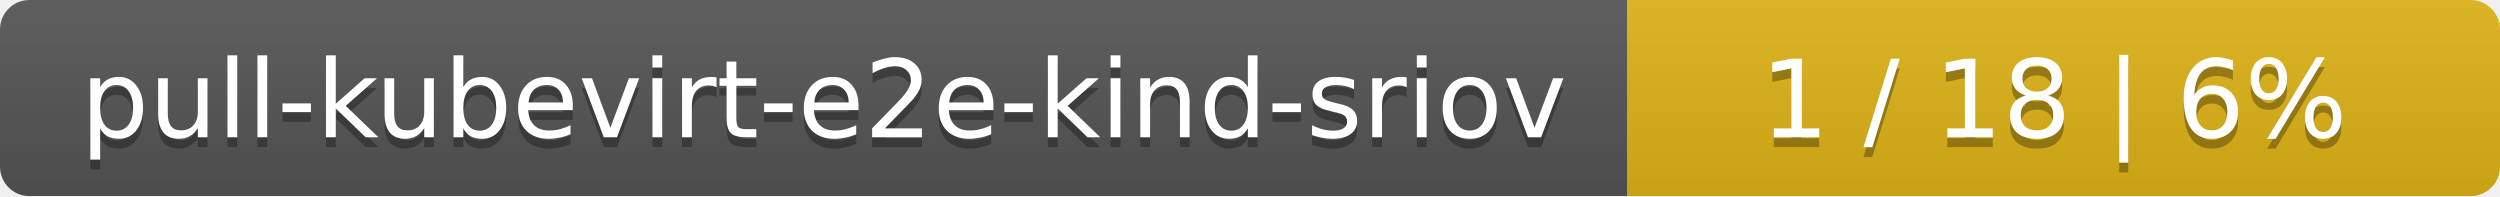
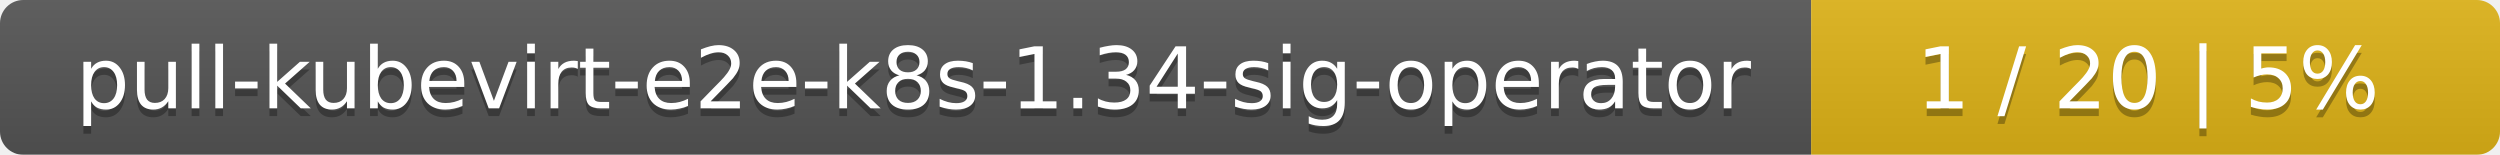
- <svg xmlns="http://www.w3.org/2000/svg" width="255" height="20">
+ <svg xmlns="http://www.w3.org/2000/svg" width="323" height="20">
  <linearGradient id="smooth" x2="0" y2="100%">
    <stop offset="0" stop-color="#bbb" stop-opacity=".1" />
    <stop offset="1" stop-opacity=".1" />
  </linearGradient>
  <mask id="round">
-     <rect width="255" height="20" rx="3" fill="#fff" />
+     <rect width="323" height="20" rx="3" fill="#fff" />
  </mask>
  <g mask="url(#round)">
-     <rect width="166" height="20" fill="#555" />
-     <rect x="166" width="89" height="20" fill="#dfb317" />
-     <rect width="255" height="20" fill="url(#smooth)" />
+     <rect width="234" height="20" fill="#555" />
+     <rect x="234" width="89" height="20" fill="#dfb317" />
+     <rect width="323" height="20" fill="url(#smooth)" />
  </g>
  <g fill="#fff" text-anchor="middle" font-family="DejaVu Sans,Verdana,Geneva,sans-serif" font-size="11">
-     <text x="84" y="15" fill="#010101" fill-opacity=".3">pull-kubevirt-e2e-kind-sriov</text>
-     <text x="84" y="14">pull-kubevirt-e2e-kind-sriov</text>
-     <text x="209.5" y="15" fill="#010101" fill-opacity=".3">1 / 18    |    6%</text>
-     <text x="209.5" y="14">1 / 18    |    6%</text>
+     <text x="118" y="15" fill="#010101" fill-opacity=".3">pull-kubevirt-e2e-k8s-1.34-sig-operator</text>
+     <text x="118" y="14">pull-kubevirt-e2e-k8s-1.34-sig-operator</text>
+     <text x="277.5" y="15" fill="#010101" fill-opacity=".3">1 / 20    |    5%</text>
+     <text x="277.5" y="14">1 / 20    |    5%</text>
  </g>
</svg>
